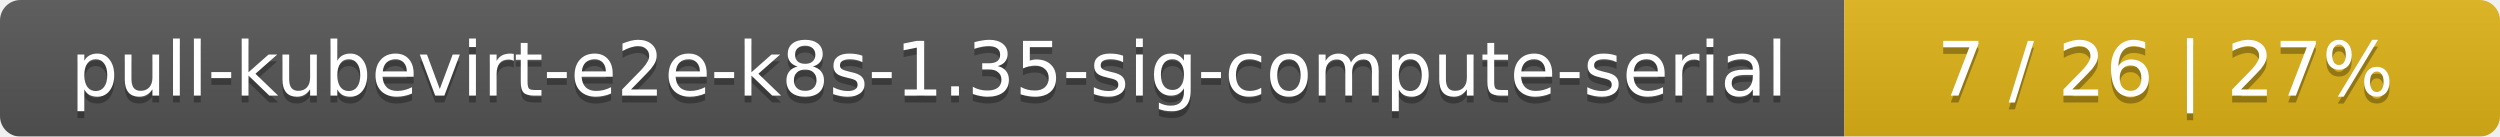
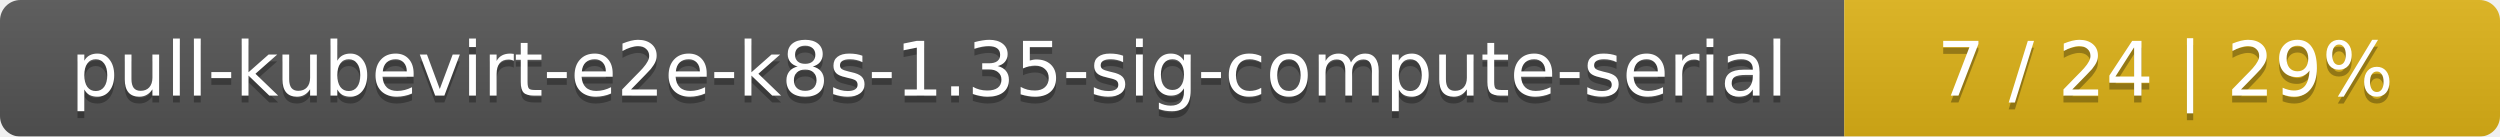
<svg xmlns="http://www.w3.org/2000/svg" width="366" height="20">
  <linearGradient id="smooth" x2="0" y2="100%">
    <stop offset="0" stop-color="#bbb" stop-opacity=".1" />
    <stop offset="1" stop-opacity=".1" />
  </linearGradient>
  <mask id="round">
    <rect width="366" height="20" rx="3" fill="#fff" />
  </mask>
  <g mask="url(#round)">
    <rect width="270" height="20" fill="#555" />
    <rect x="270" width="96" height="20" fill="#dfb317" />
    <rect width="366" height="20" fill="url(#smooth)" />
  </g>
  <g fill="#fff" text-anchor="middle" font-family="DejaVu Sans,Verdana,Geneva,sans-serif" font-size="11">
    <text x="136" y="15" fill="#010101" fill-opacity=".3">pull-kubevirt-e2e-k8s-1.35-sig-compute-serial</text>
    <text x="136" y="14">pull-kubevirt-e2e-k8s-1.35-sig-compute-serial</text>
-     <text x="317" y="15" fill="#010101" fill-opacity=".3">7 / 26    |    27%</text>
-     <text x="317" y="14">7 / 26    |    27%</text>
+     <text x="317" y="15" fill="#010101" fill-opacity=".3">7 / 24    |    29%</text>
+     <text x="317" y="14">7 / 24    |    29%</text>
  </g>
</svg>
